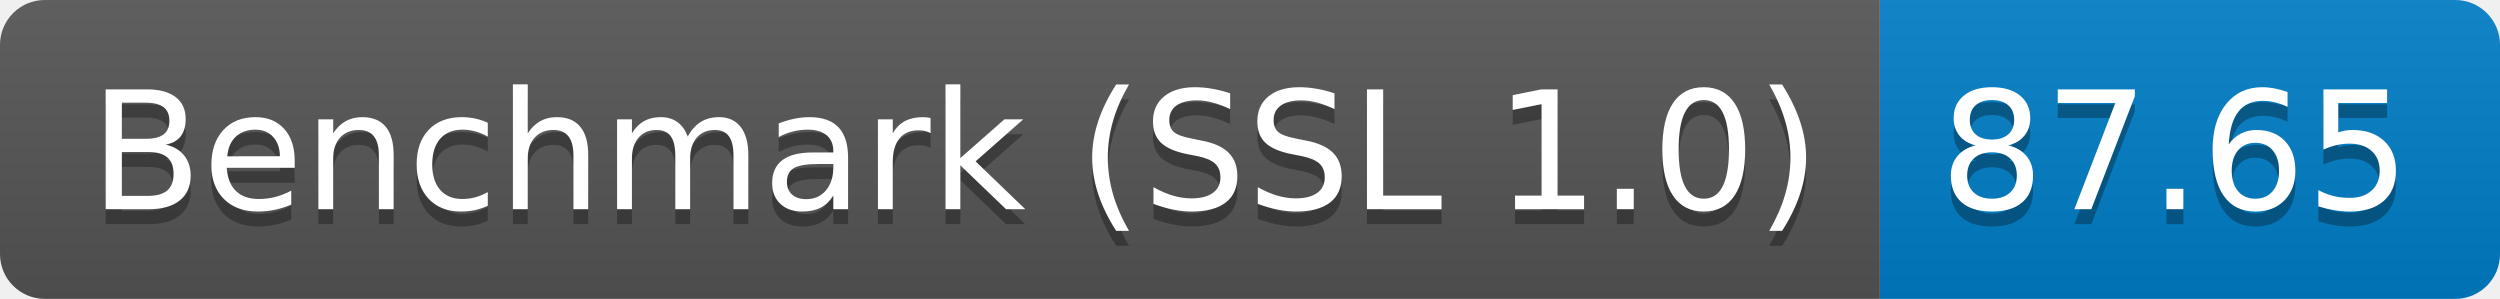
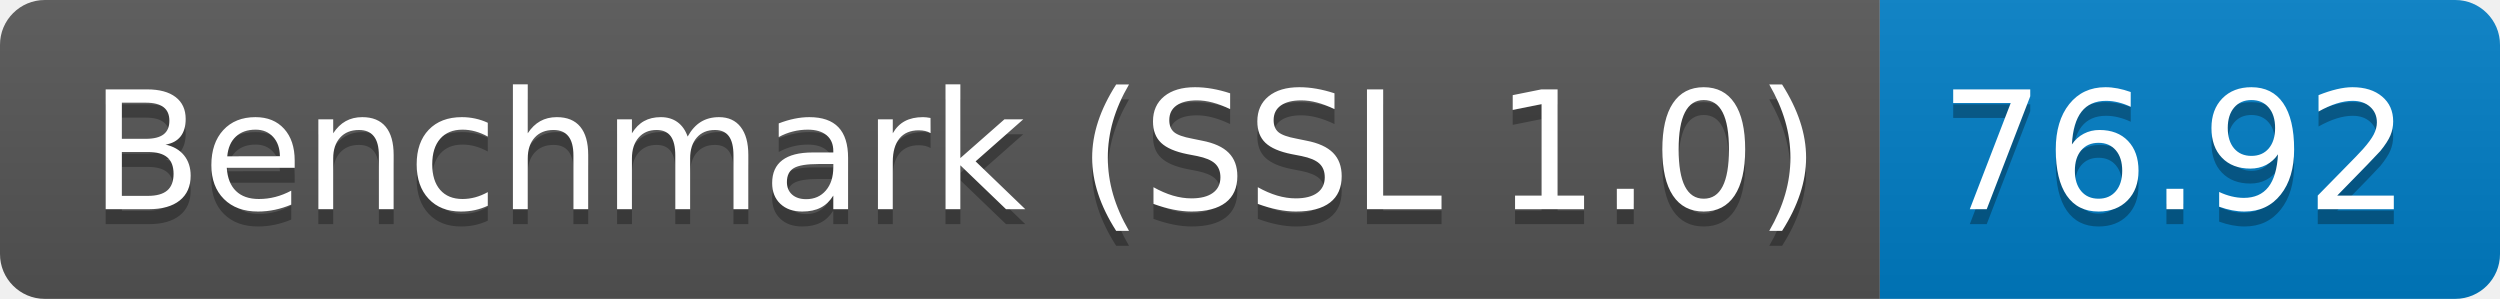
<svg xmlns="http://www.w3.org/2000/svg" height="20" width="167.3">
  <linearGradient id="smooth" x2="0" y2="100%">
    <stop offset="0" stop-color="#bbb" stop-opacity=".1" />
    <stop offset="1" stop-opacity=".1" />
  </linearGradient>
  <clipPath id="round">
    <rect fill="#fff" height="20" rx="3" width="167.3" />
  </clipPath>
  <g clip-path="url(#round)">
    <rect fill="#555" height="20" width="125.8" />
    <rect fill="#007ec6" height="20" width="41.5" x="125.8" />
    <rect fill="url(#smooth)" height="20" width="167.3" />
  </g>
  <g fill="#fff" font-family="DejaVu Sans,Verdana,Geneva,sans-serif" font-size="110" text-anchor="middle">
    <text fill="#010101" fill-opacity=".3" lengthAdjust="spacing" textLength="1158.0" transform="scale(0.1)" x="639.0" y="150">Benchmark (SSL 1.0)</text>
    <text lengthAdjust="spacing" textLength="1158.0" transform="scale(0.1)" x="639.0" y="140">Benchmark (SSL 1.0)</text>
-     <text fill="#010101" fill-opacity=".3" lengthAdjust="spacing" textLength="315.0" transform="scale(0.1)" x="1455.5" y="150">87.65</text>
-     <text lengthAdjust="spacing" textLength="315.0" transform="scale(0.1)" x="1455.5" y="140">87.65</text>
+     <text fill="#010101" fill-opacity=".3" lengthAdjust="spacing" textLength="315.0" transform="scale(0.1)" x="1455.5" y="150">76.92</text>
+     <text lengthAdjust="spacing" textLength="315.0" transform="scale(0.1)" x="1455.5" y="140">76.92</text>
  </g>
</svg>
